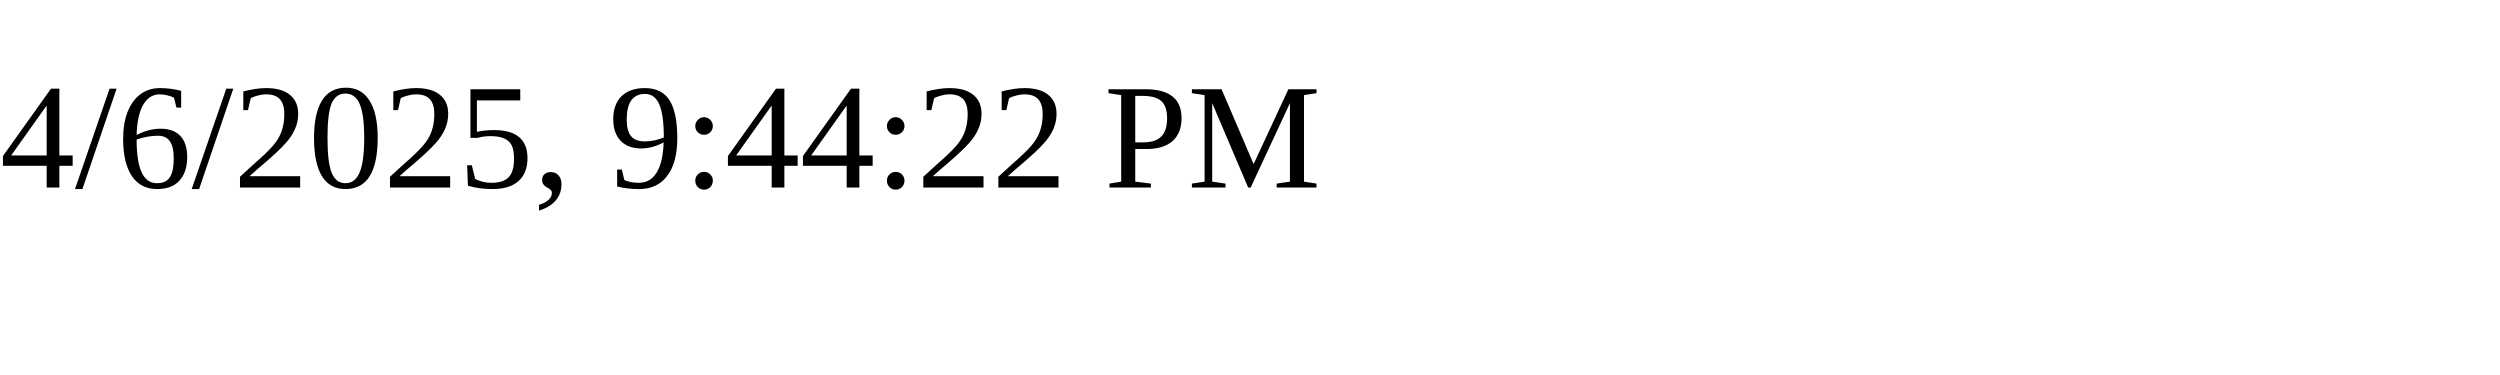
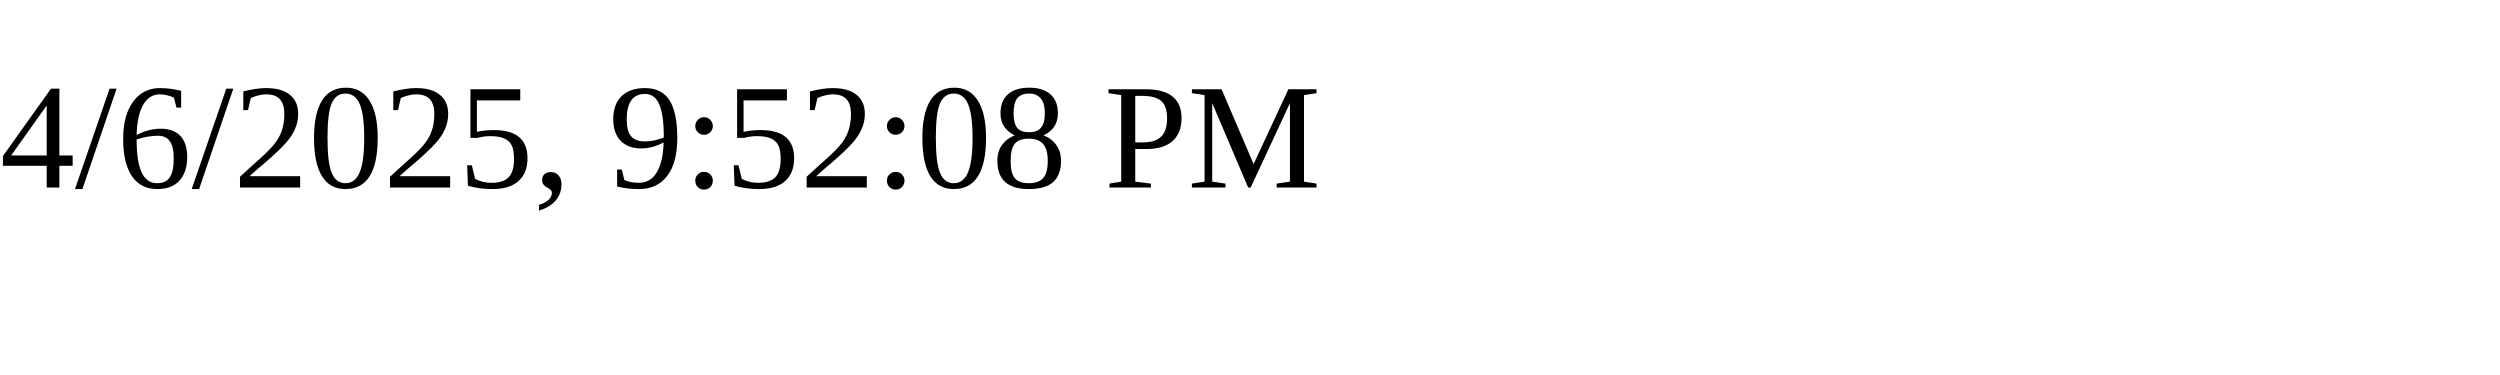
<svg xmlns="http://www.w3.org/2000/svg" height="30" width="200">
-   <text x="0" y="15">4/6/2025, 9:44:22 PM</text>
+   <text x="0" y="15">4/6/2025, 9:52:08 PM</text>
</svg>
